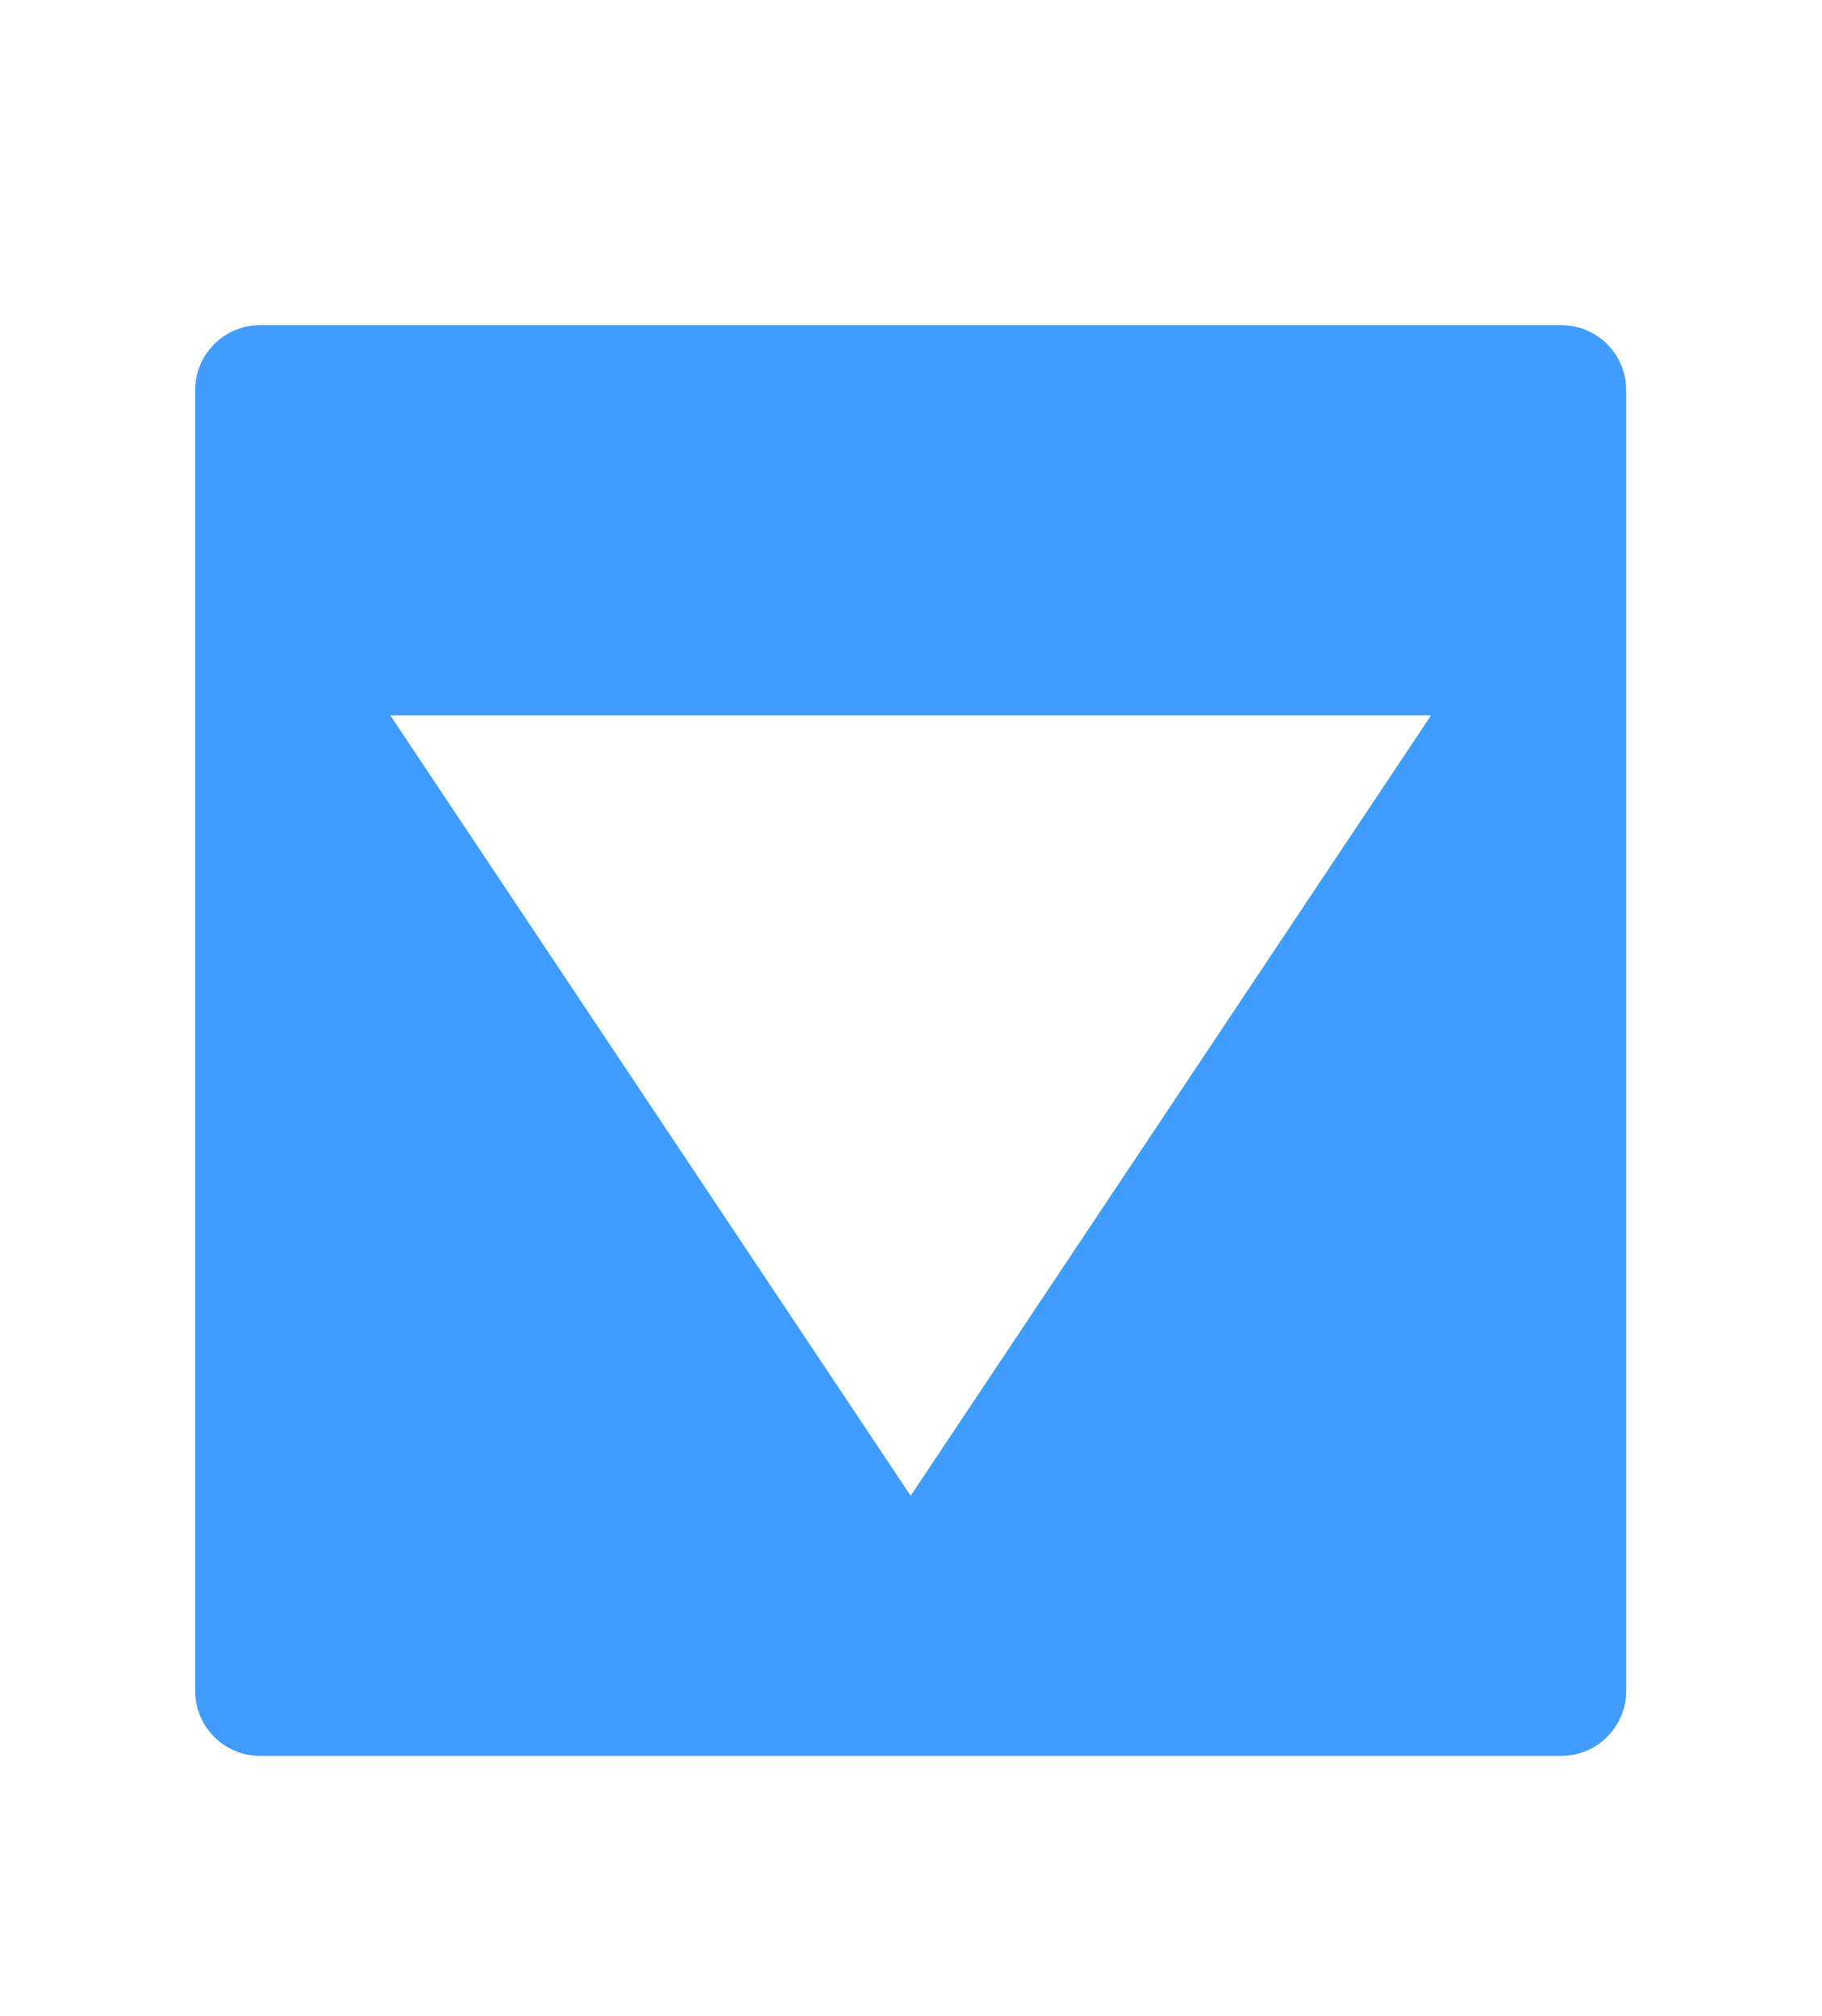
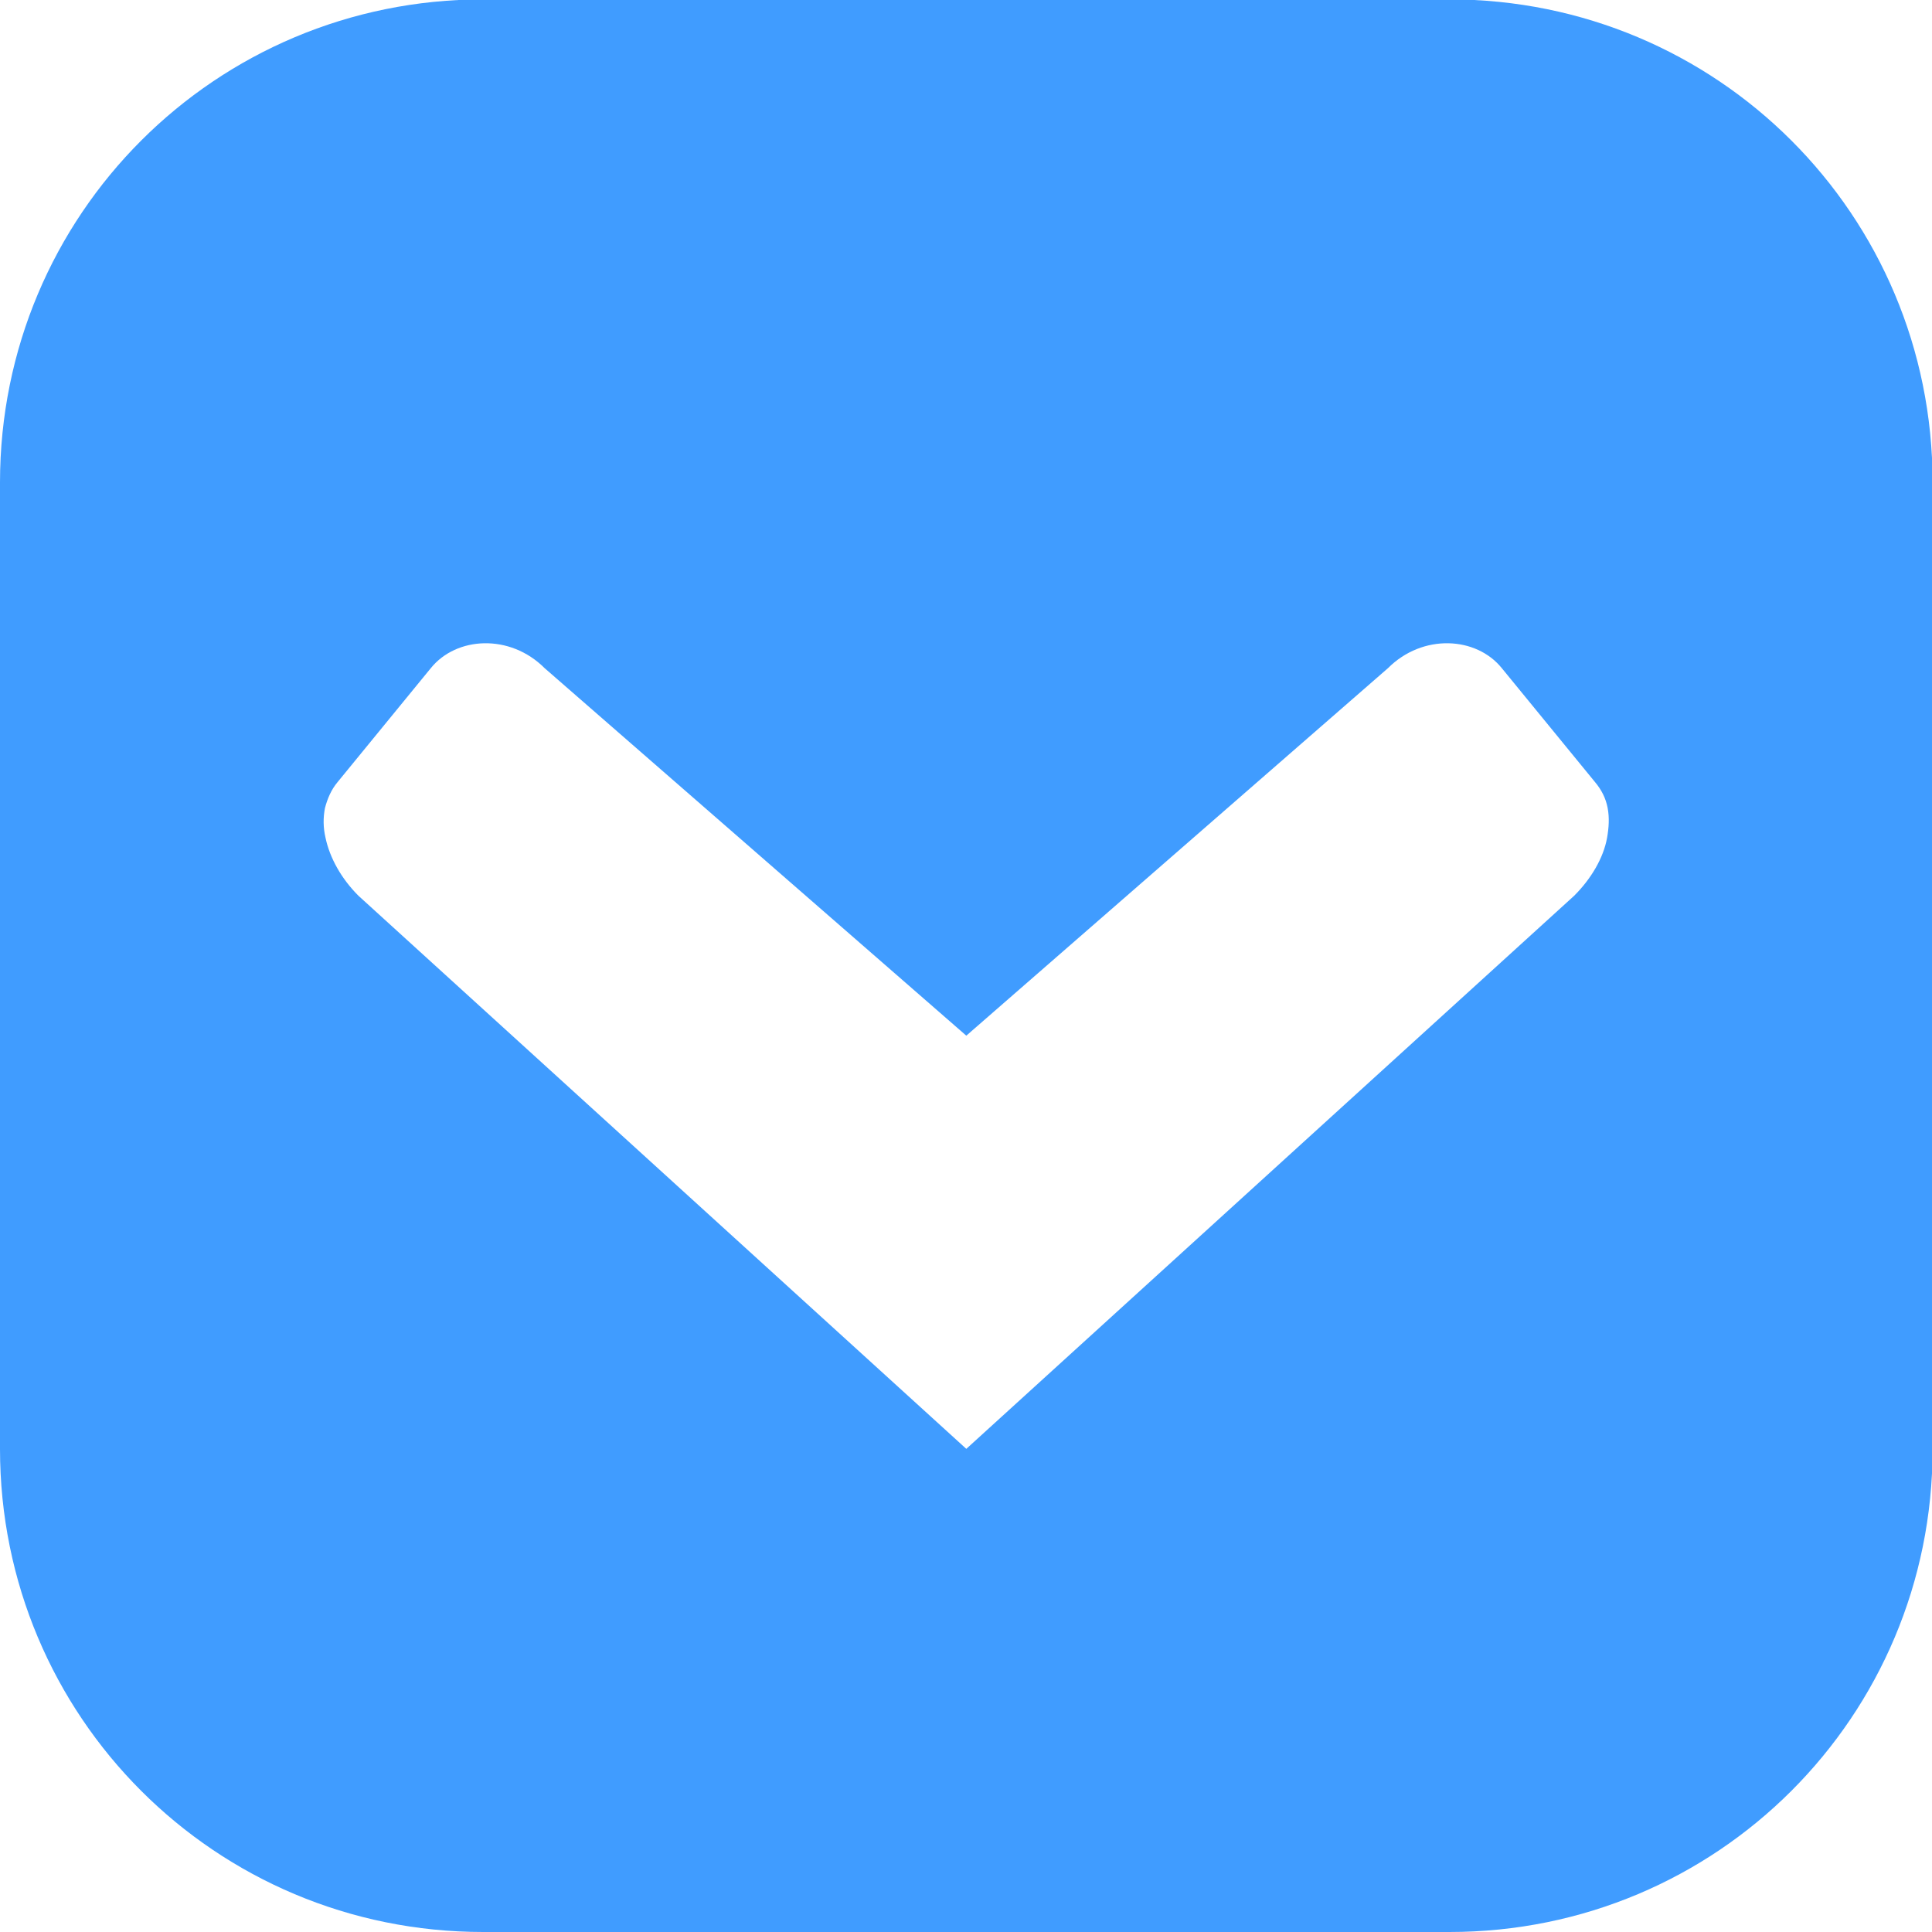
- <svg xmlns="http://www.w3.org/2000/svg" height="31" viewBox="0 0 7.408 8.202" width="28">
-   <path d="m4 5c-.554 0-1 .446-1 1v20c0 .554.446 1 1 1h20c.554 0 1-.446 1-1v-20c0-.554-.446-1-1-1zm2 6h16l-8 12z" fill="#409cff" transform="scale(.2645833)" />
+ <svg xmlns="http://www.w3.org/2000/svg" height="12" viewBox="0 0 3.175 3.175" width="12">
+   <path d="m.794 3.175c-.44 0-.794-.354-.794-.794v-1.588c0-.44.354-.794.794-.794h1.588c.44 0 .794.354.794.794v1.588c0 .44-.354.794-.794.794zm.794-.794.999-.909c.028-.028.048-.062.054-.095.003-.017.004-.033.001-.049-.003-.016-.01-.03-.021-.043l-.153-.187c-.042-.052-.13-.057-.187 0l-.693.604-.693-.604c-.057-.057-.145-.052-.187 0l-.153.187c-.011.013-.017.028-.021.043-.003.016-.003.032.001.049.007.033.026.067.054.095z" fill="#409cff" />
</svg>
